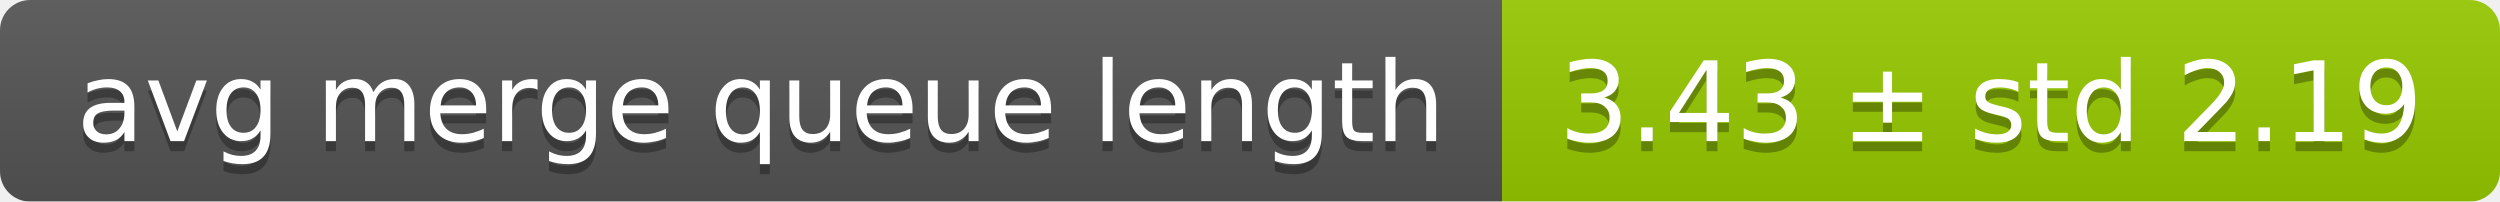
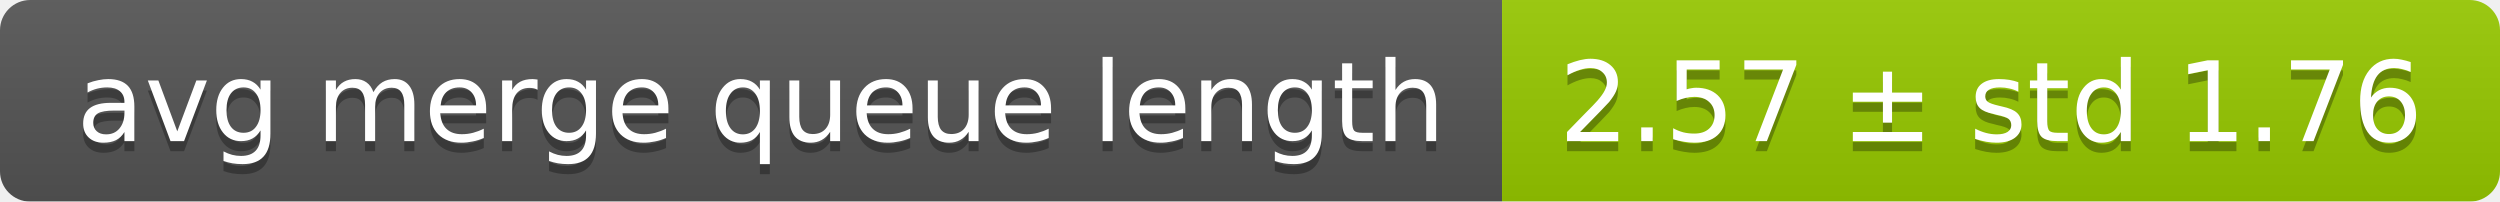
<svg xmlns="http://www.w3.org/2000/svg" width="248" height="20">
  <linearGradient id="smooth" x2="0" y2="100%">
    <stop offset="0" stop-color="#bbb" stop-opacity=".1" />
    <stop offset="1" stop-opacity=".1" />
  </linearGradient>
  <mask id="round">
    <rect width="248" height="20" rx="3" fill="#fff" />
  </mask>
  <g mask="url(#round)">
    <rect width="149" height="20" fill="#555" />
    <rect x="149" width="99" height="20" fill="#97ca00" />
    <rect width="248" height="20" fill="url(#smooth)" />
  </g>
  <g fill="#fff" text-anchor="middle" font-family="DejaVu Sans,Verdana,Geneva,sans-serif" font-size="11">
    <text x="75.5" y="15" fill="#010101" fill-opacity=".3">avg merge queue length</text>
    <text x="75.5" y="14">avg merge queue length</text>
-     <text x="197.5" y="15" fill="#010101" fill-opacity=".3">3.43 ± std 2.19</text>
-     <text x="197.5" y="14">3.43 ± std 2.19</text>
+     <text x="197.5" y="15" fill="#010101" fill-opacity=".3">2.57 ± std 1.76</text>
+     <text x="197.5" y="14">2.57 ± std 1.76</text>
  </g>
</svg>
